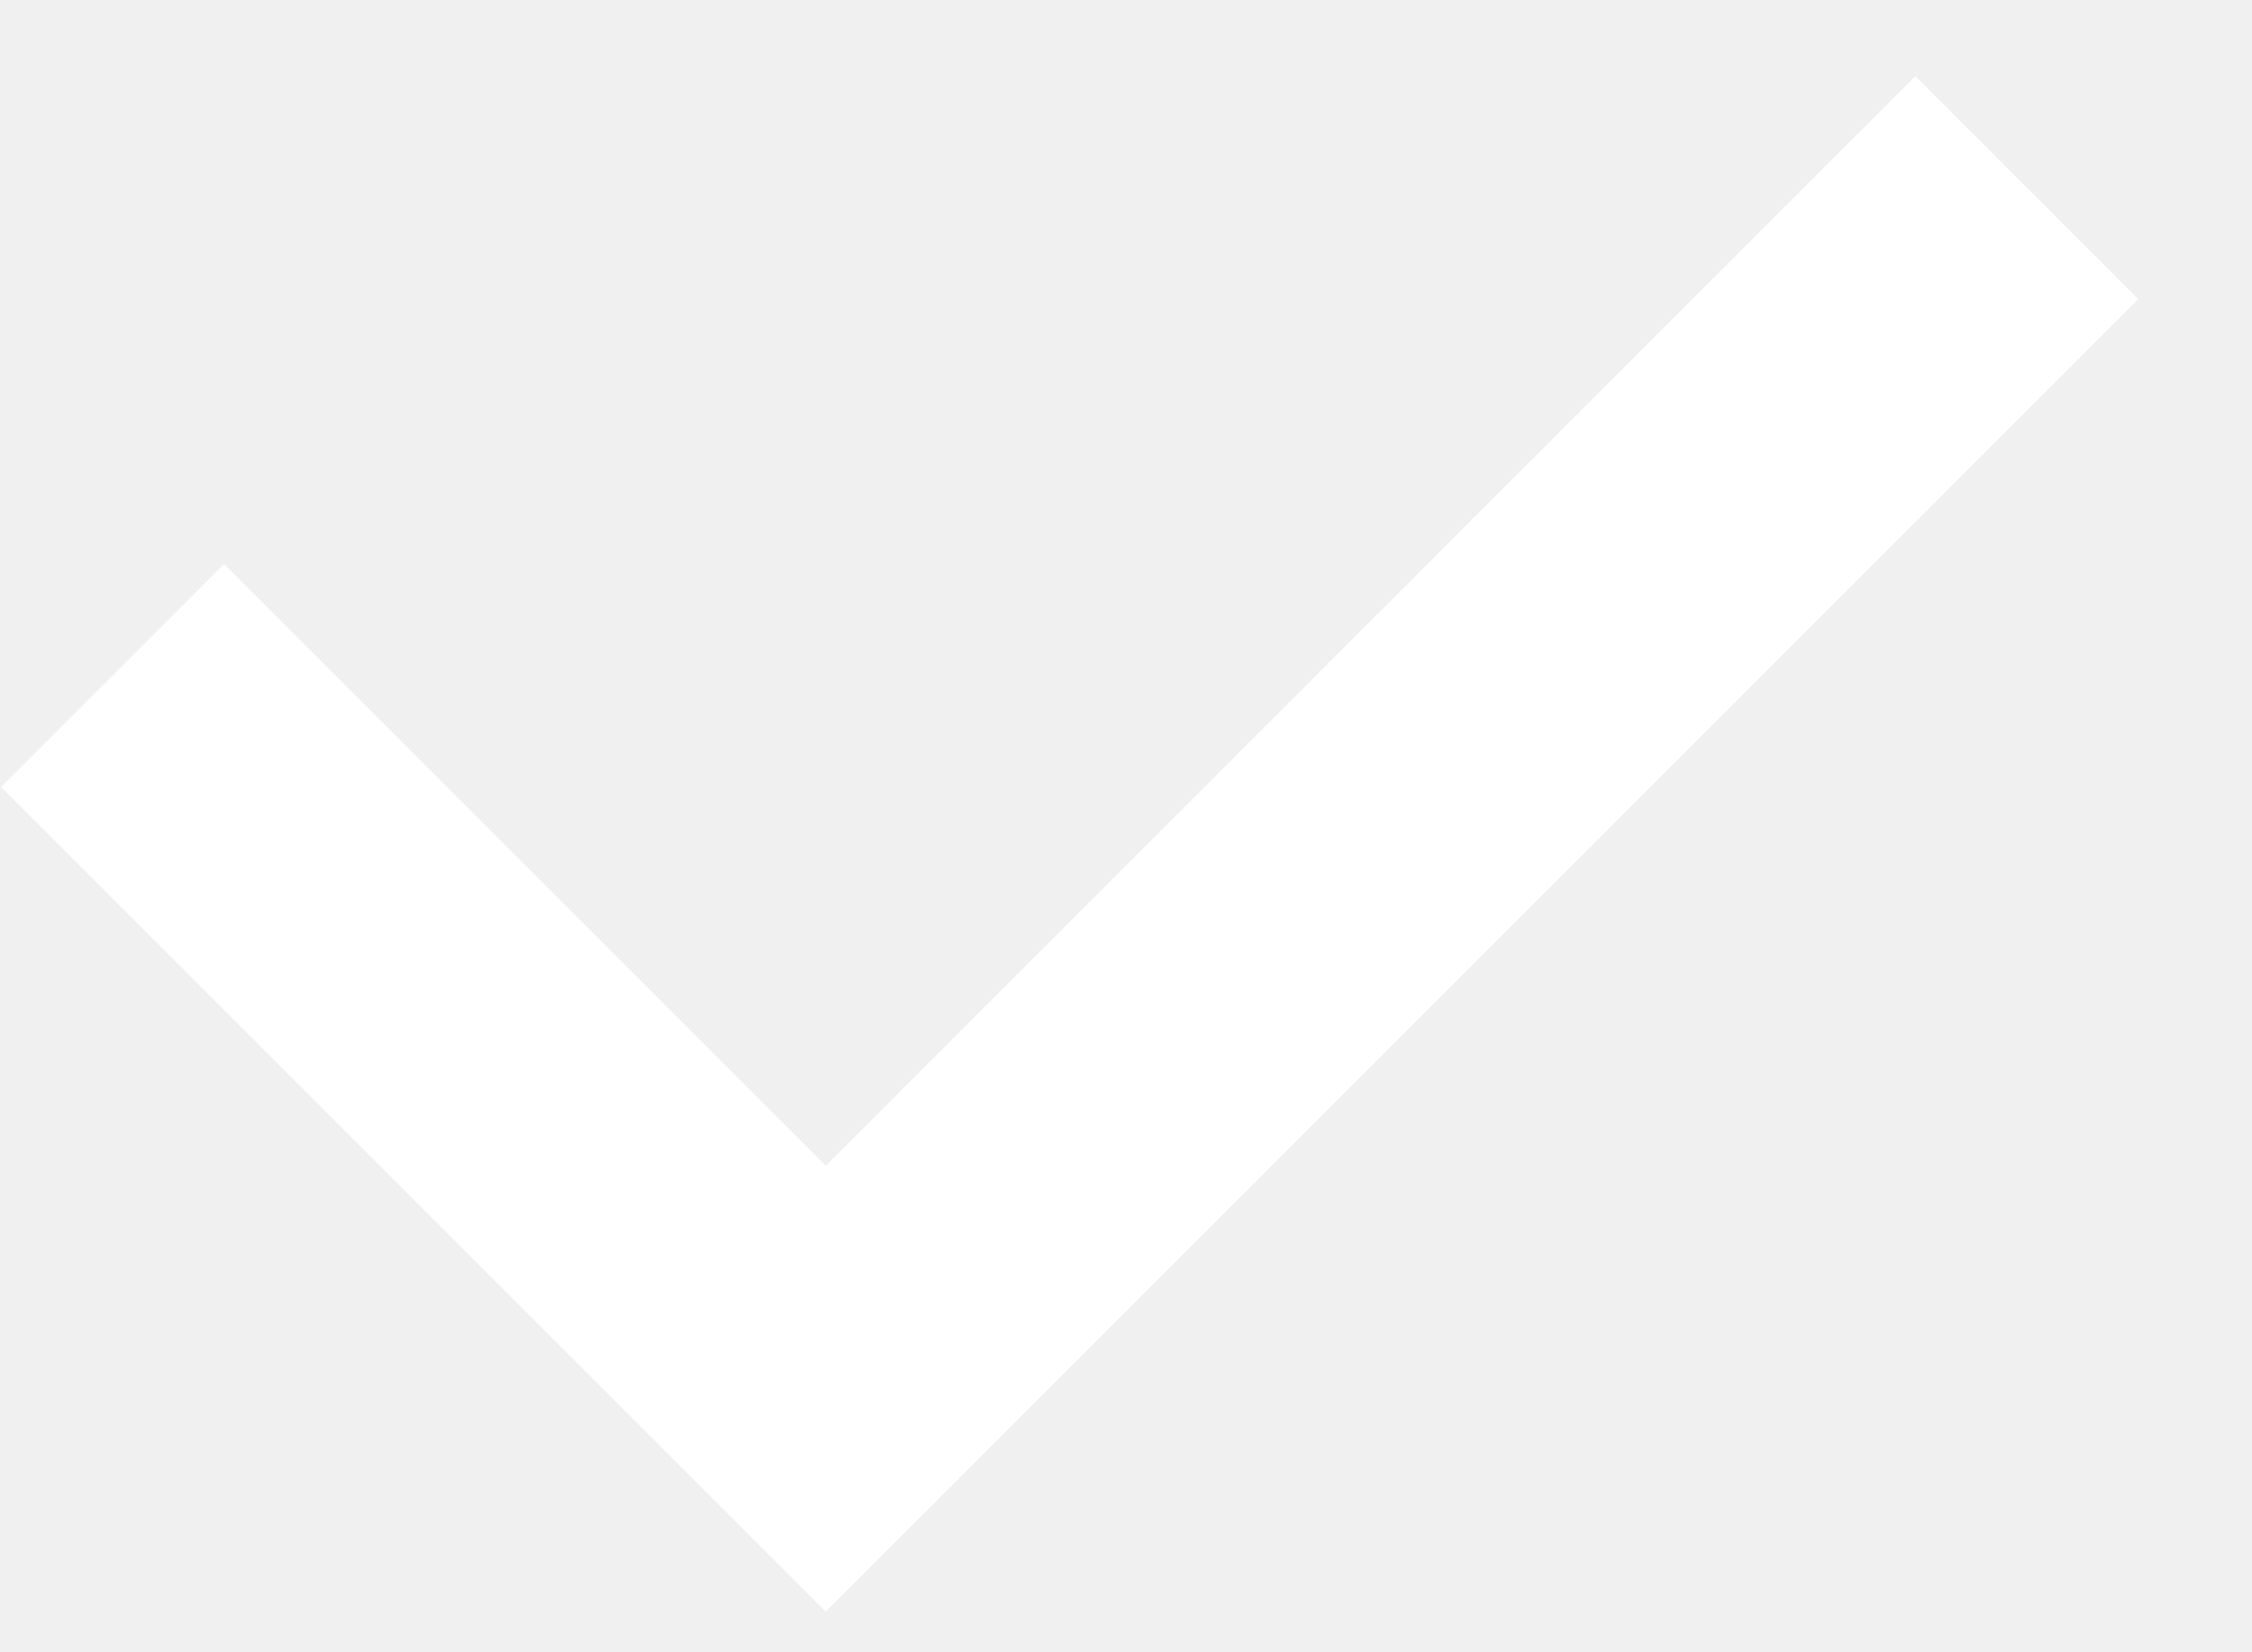
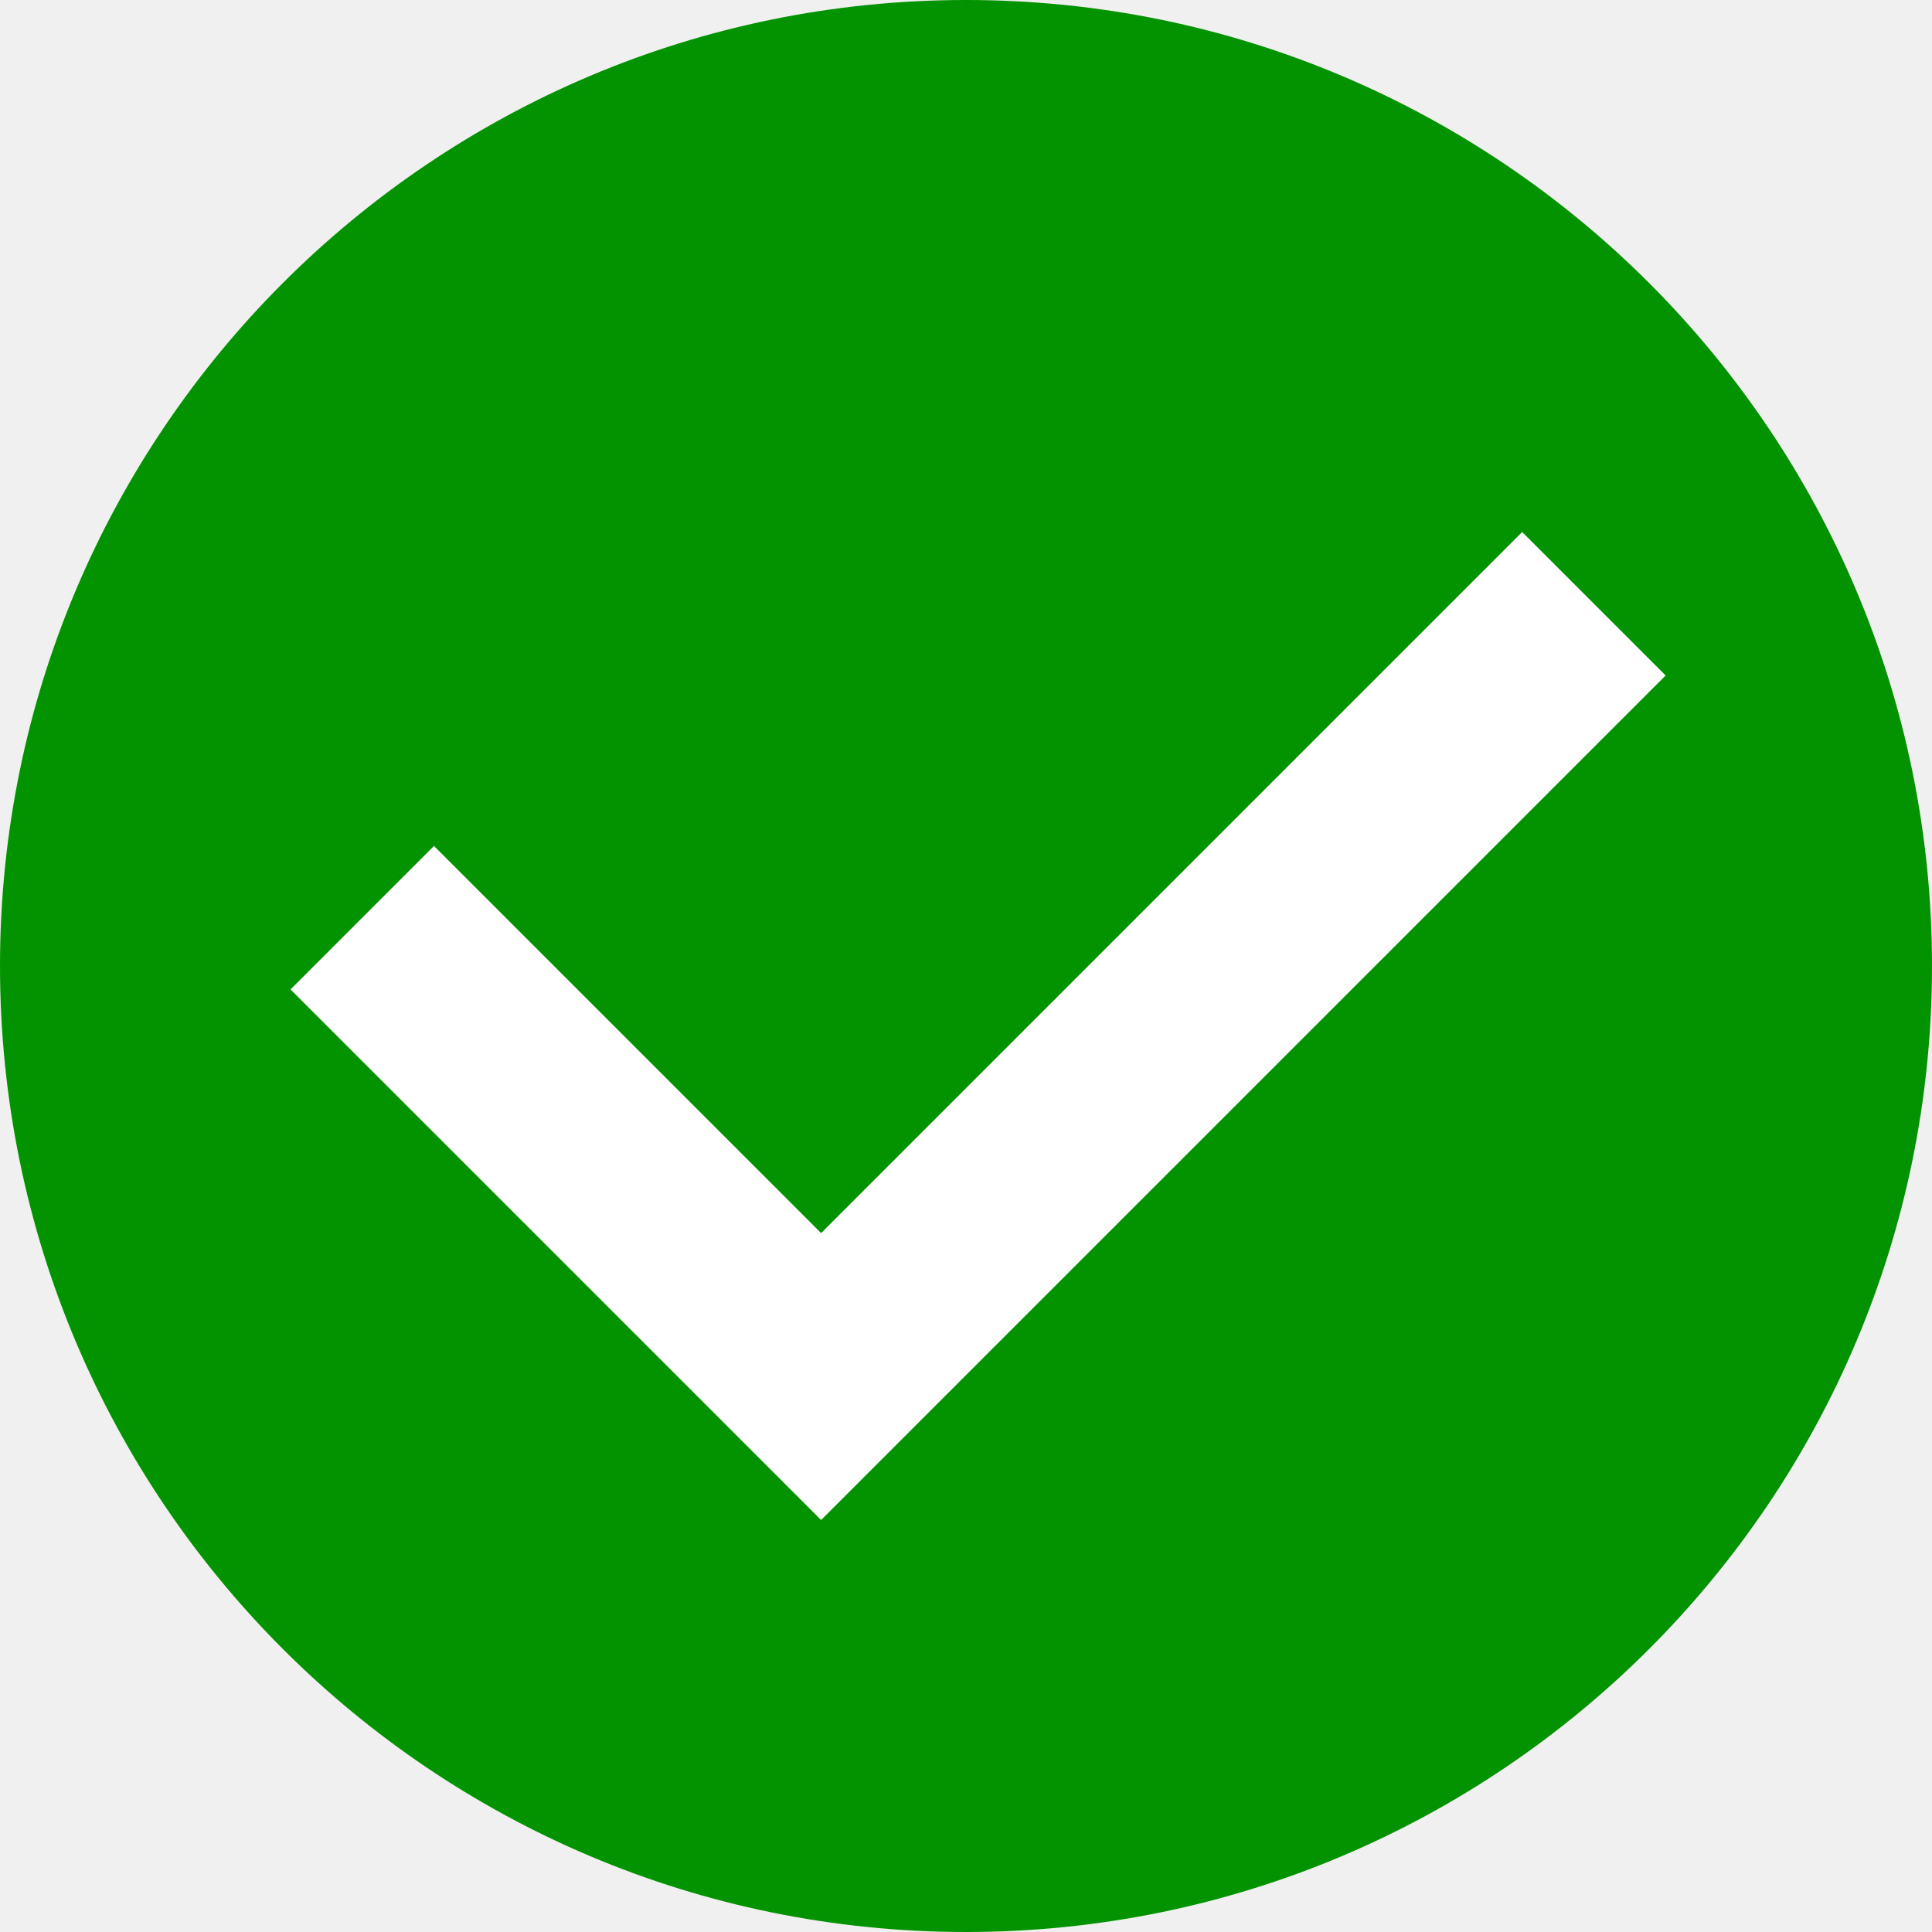
- <svg xmlns="http://www.w3.org/2000/svg" width="15" height="11" viewBox="0 0 15 11" fill="none">
-   <path d="M0.75 4.5L5.5 9.25L13.5 1.25" stroke="white" stroke-width="2.1" />
+ <svg xmlns="http://www.w3.org/2000/svg" width="20" height="20" viewBox="0 0 20 20" fill="none">
+   <circle cx="10" cy="10" r="10" fill="#039300" />
+   <path d="M3.75 9.5L8.5 14.25L16.5 6.25" stroke="white" stroke-width="2.1" />
</svg>
